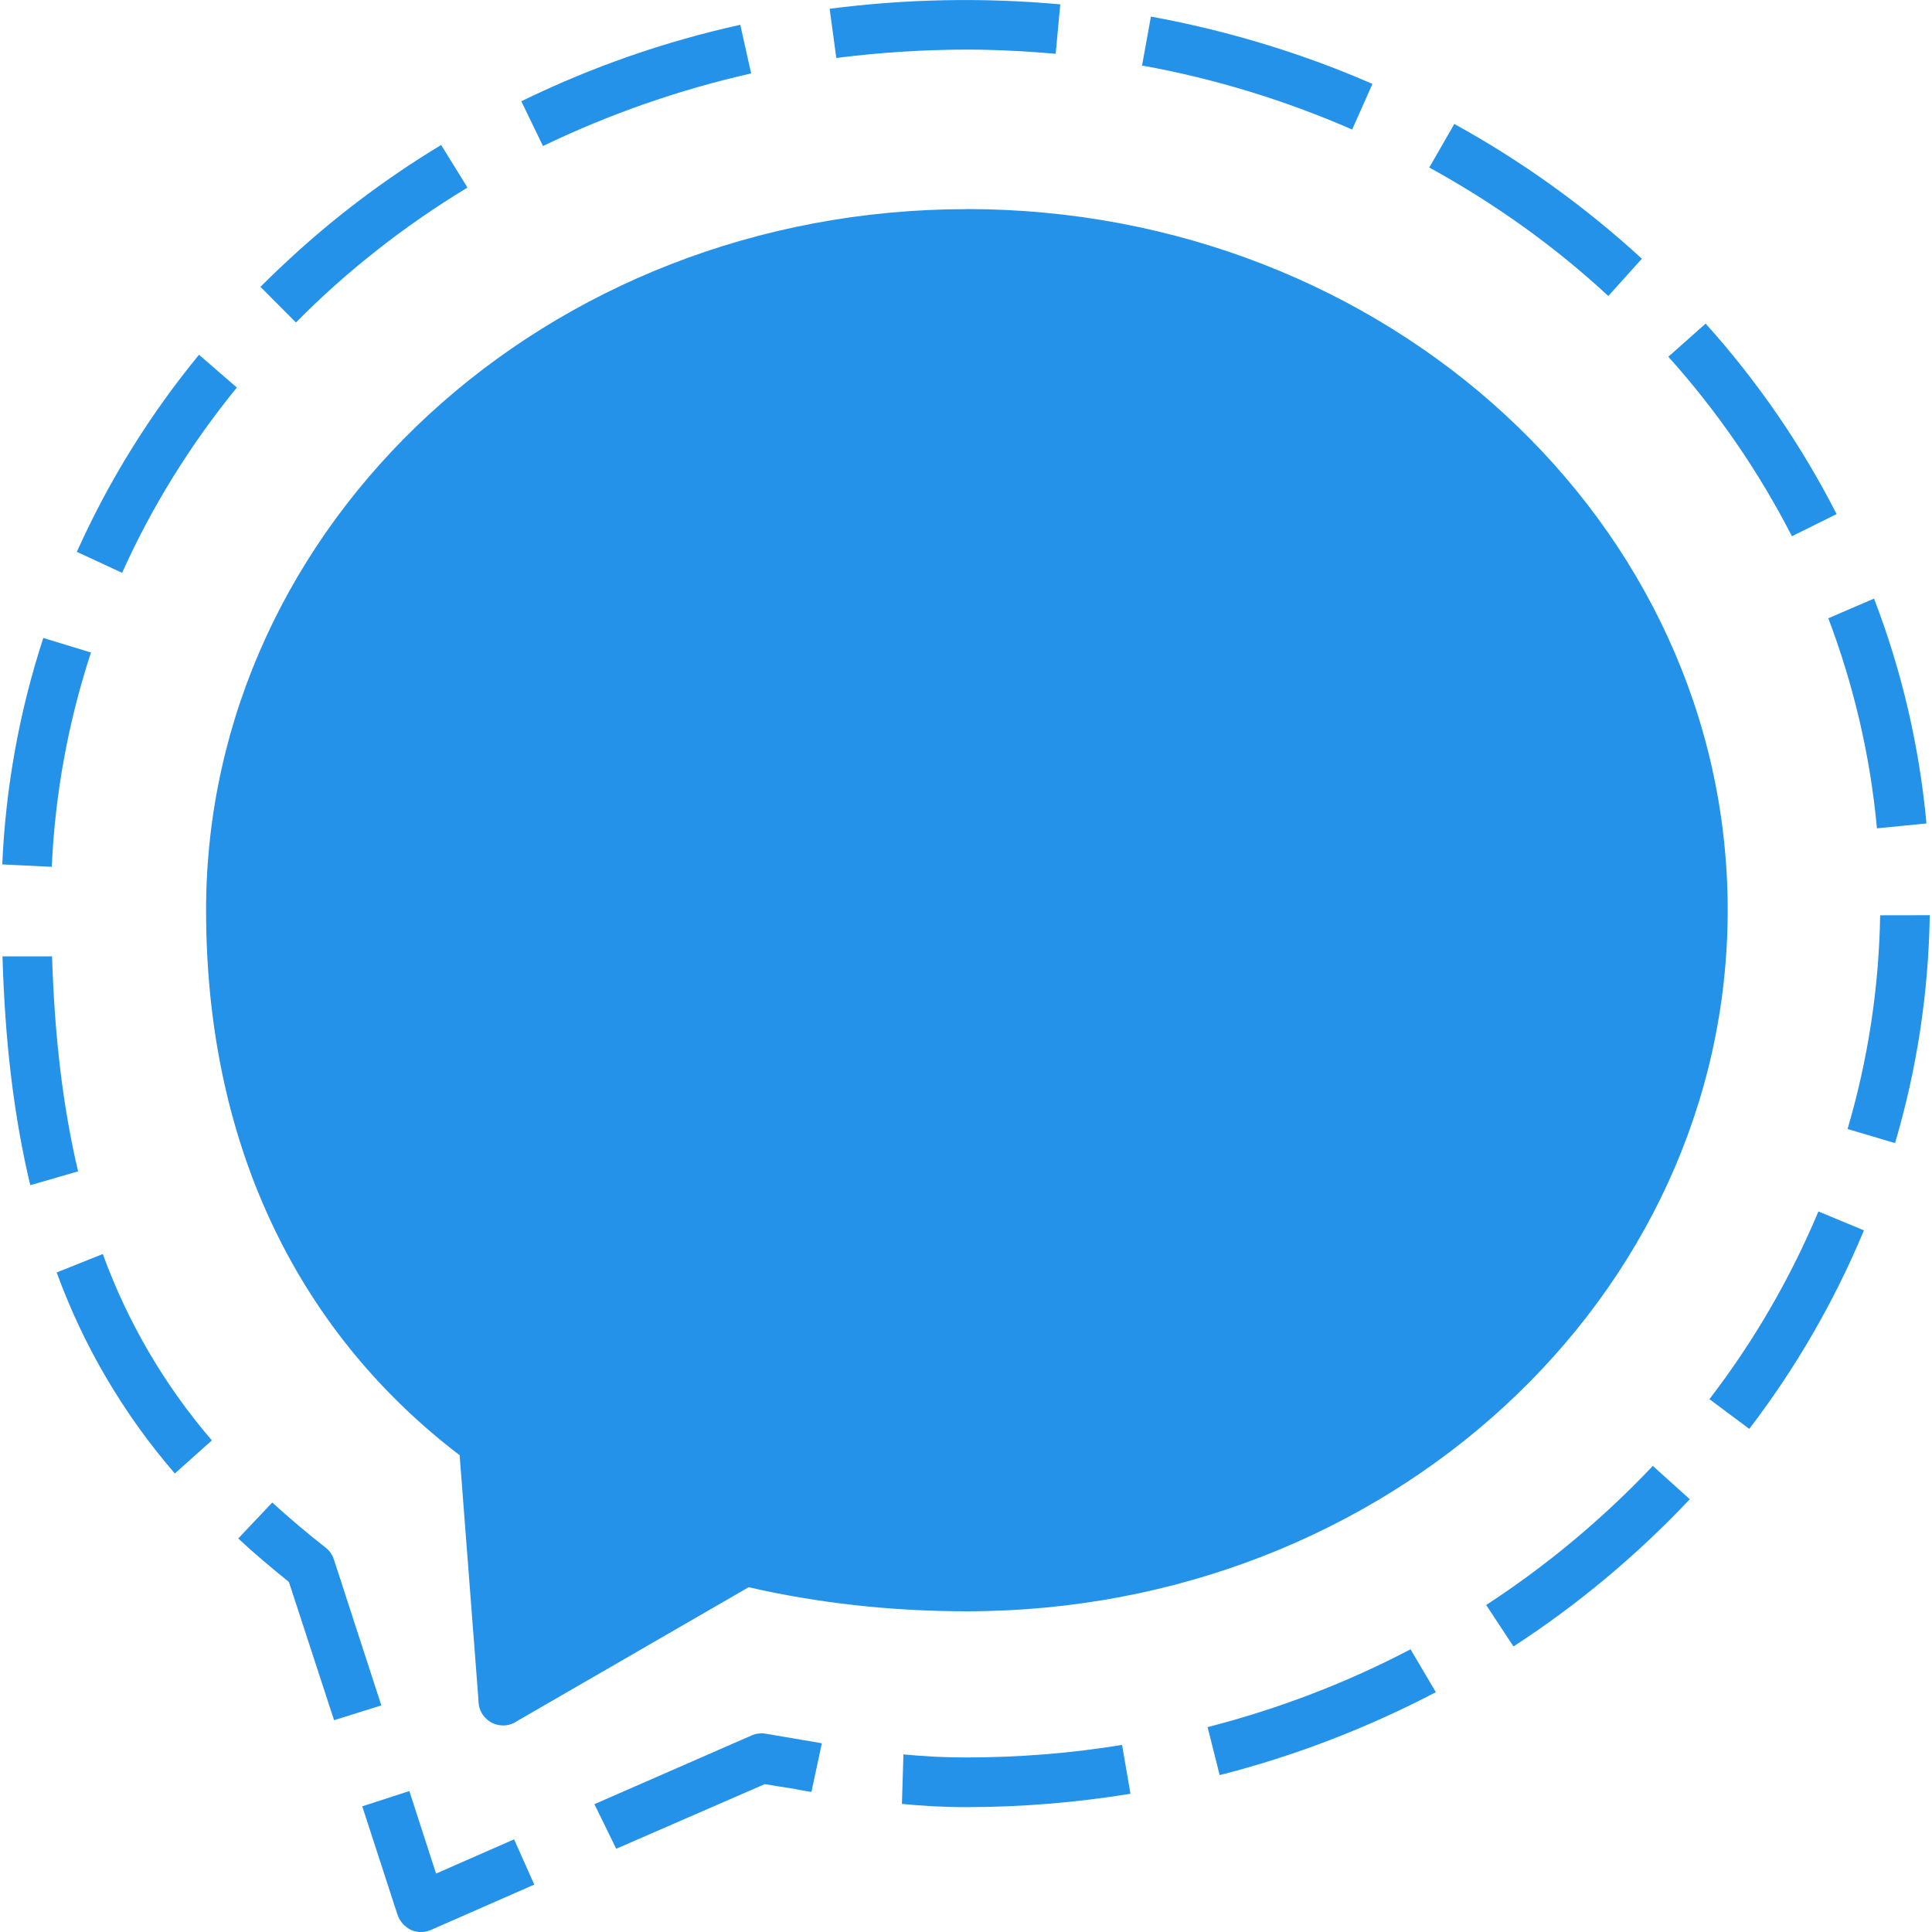
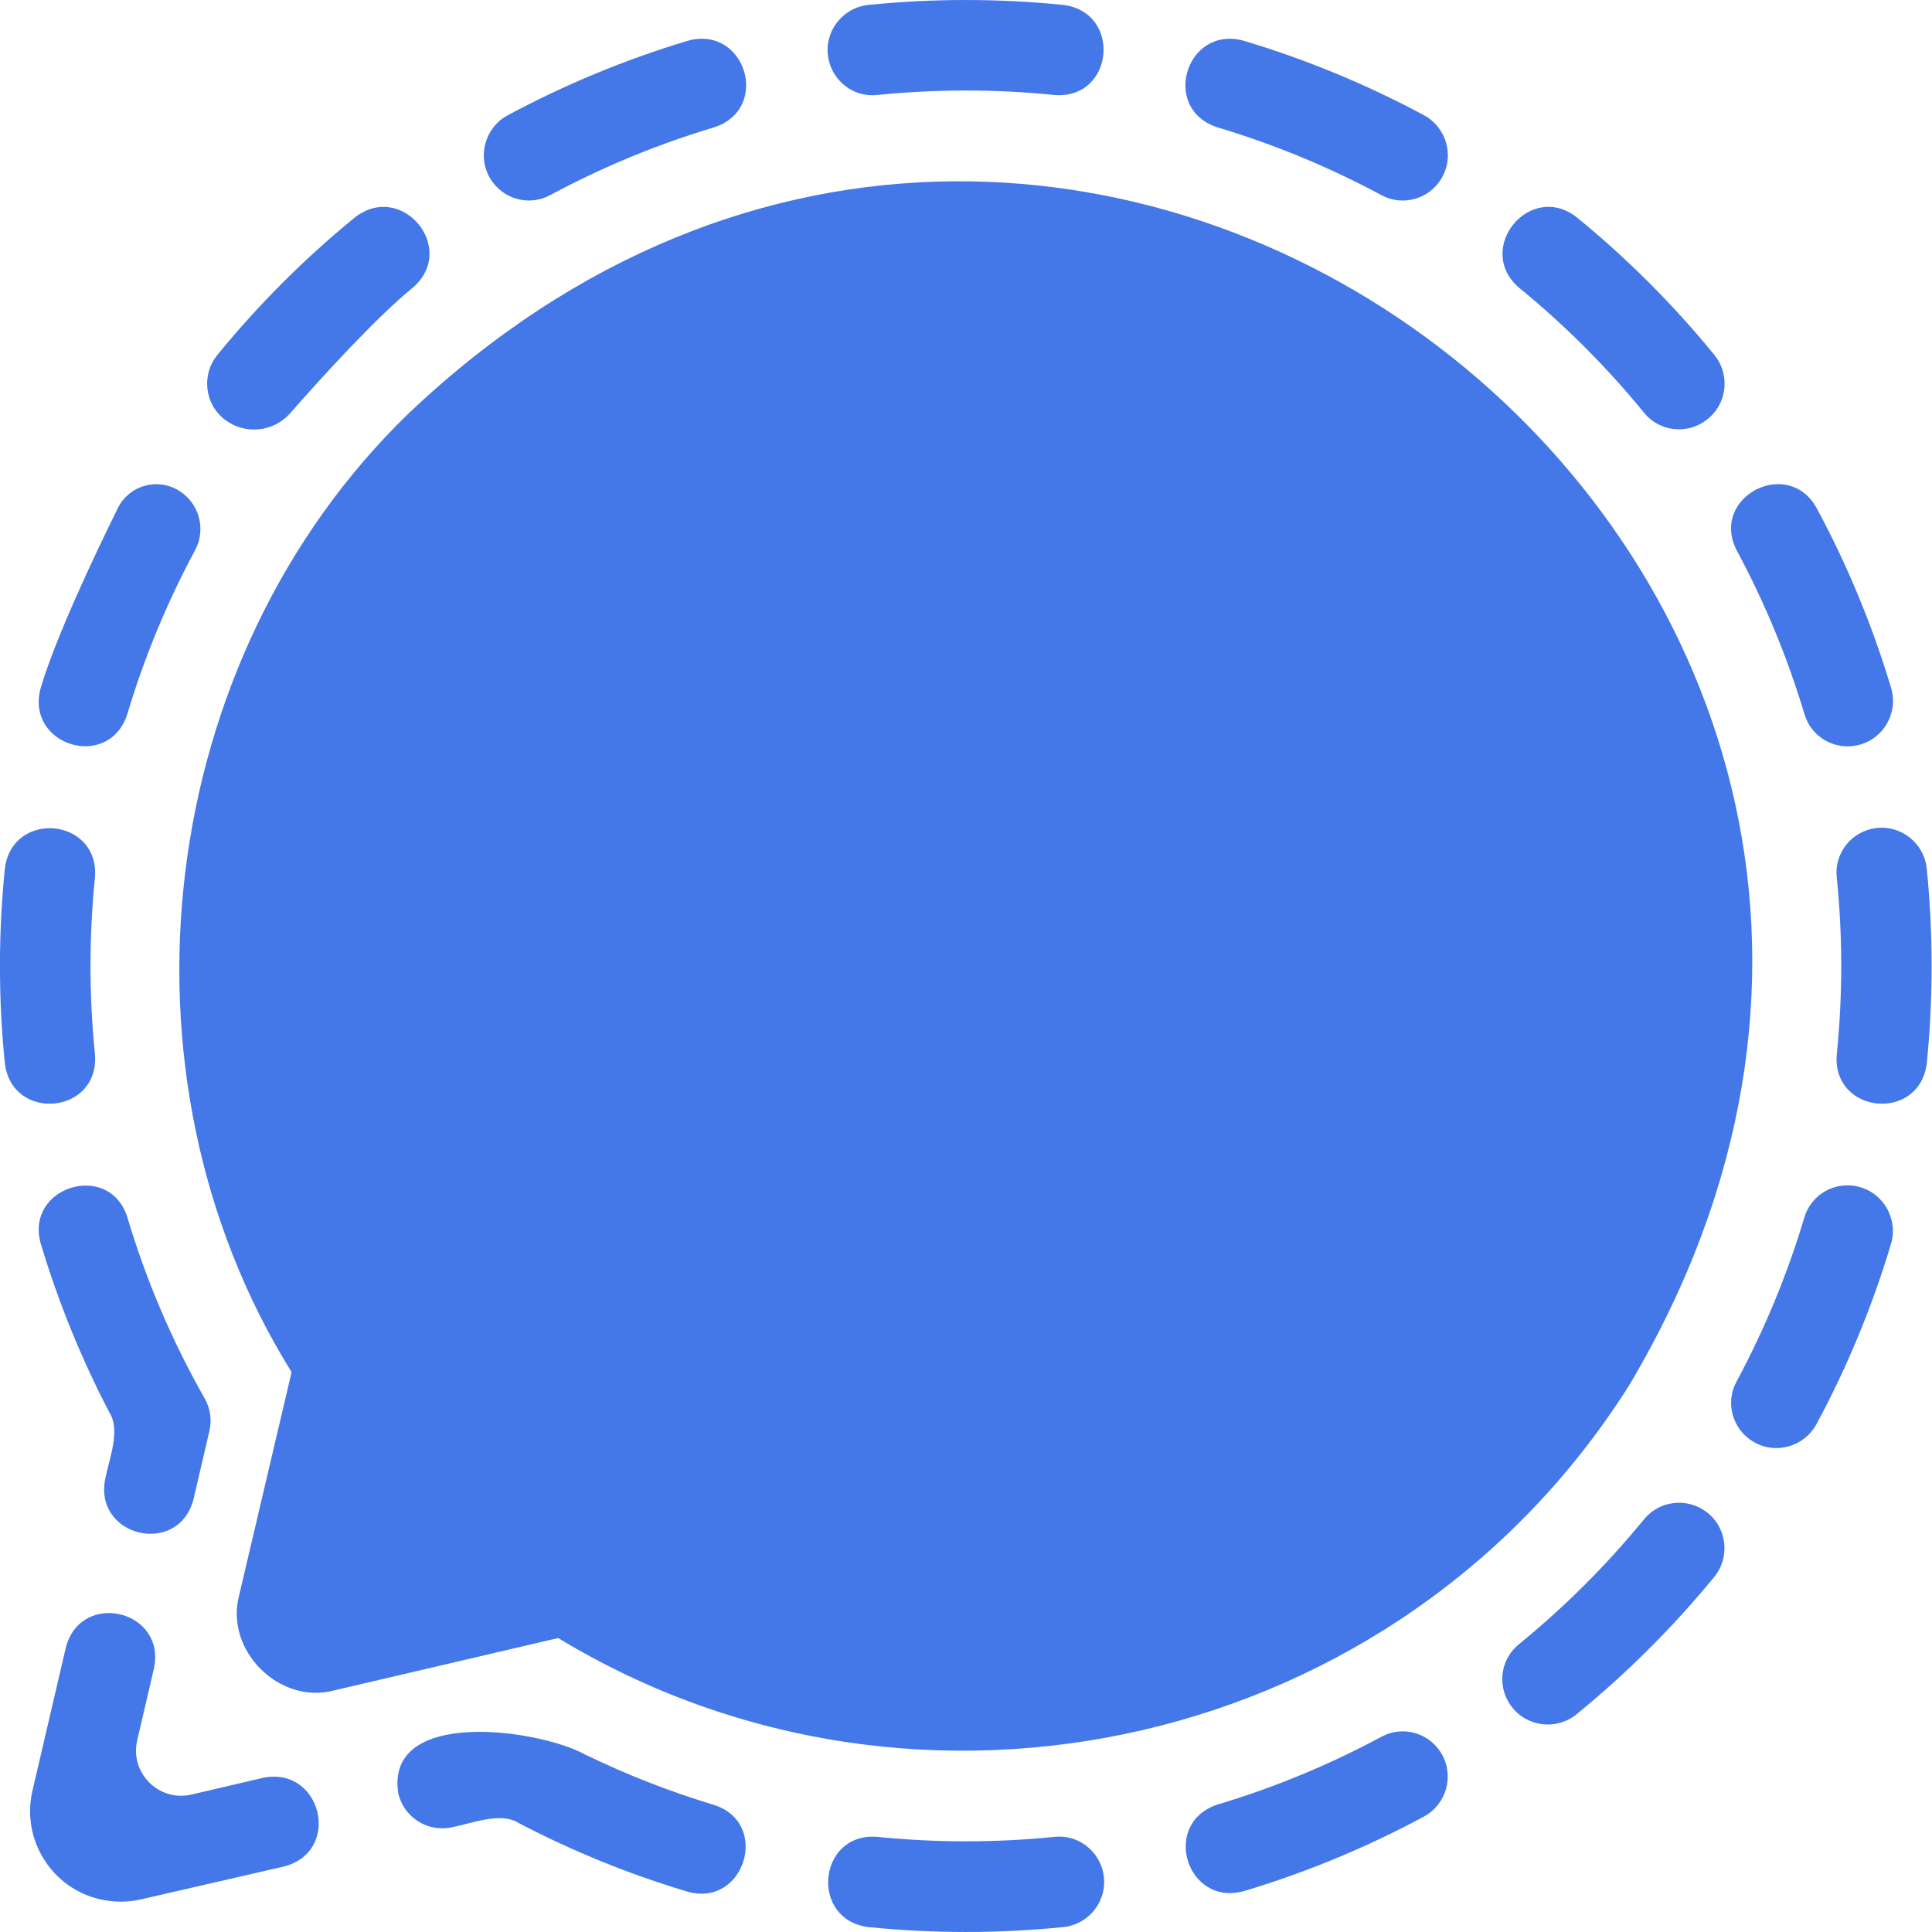
- <svg xmlns="http://www.w3.org/2000/svg" viewBox="0 0 24 24">
-   <path d="M12.012 2.598c-5.22 0-9.452 3.9-9.452 8.709 0 3.016 1.219 5.301 3.155 6.774H5.71l.234 3.042v.004c0 .017 0 .031.004.046v.006a.306.306 0 00.445.22l.011-.008L9.3 19.717c.854.196 1.767.299 2.71.299 5.22 0 9.452-3.899 9.452-8.71 0-4.81-4.233-8.709-9.454-8.709l.004.001zM10.39.72a13.058 13.058 0 011.605-.104c.38 0 .75.02 1.119.052l.057-.614a13.089 13.089 0 00-2.865.055l.083.612.001-.001zm3.797.094c.915.165 1.785.436 2.61.795l.252-.567c-.132-.056-.263-.112-.397-.165-.762-.3-1.551-.524-2.355-.671l-.11.608zm9.169 10.556a9.97 9.97 0 01-.405 2.655l.59.175a10.55 10.55 0 00.431-2.831l-.616.001zM6.745 1.814A12.139 12.139 0 019.331.912L9.196.308a12.161 12.161 0 00-2.72.95l.269.556zm13.65 1.399a12.005 12.005 0 00-2.329-1.673l-.311.541c.811.445 1.561.981 2.224 1.596l.416-.462v-.002zm-5.244 18.838c.945-.24 1.845-.591 2.686-1.03l-.315-.533c-.786.413-1.631.738-2.521.967l.15.596zM3.677 4.005c.63-.638 1.347-1.2 2.13-1.675l-.327-.529c-.698.422-1.35.914-1.945 1.473-.102.094-.2.191-.3.289l.439.441.003.001zm19.48 11.28l-.568-.236a10.472 10.472 0 01-1.354 2.332l.495.369a11.035 11.035 0 001.424-2.465h.003zM20.726 4.433a10.54 10.54 0 011.534 2.228l.555-.275a11.052 11.052 0 00-1.627-2.366l-.465.413h.003zm2.554 3.003l-.568.244c.313.828.521 1.703.604 2.61l.615-.061a10.444 10.444 0 00-.651-2.793zM6.386 22.849l-.969.425-.332-1.025-.585.19.438 1.347a.33.33 0 00.167.188.305.305 0 00.249 0l1.283-.563-.251-.562zm3.823-1.193c-.078-.016-.157-.027-.237-.041l-.465-.079a.311.311 0 00-.172.023l-1.951.853.271.554 1.845-.803c.125.021.25.041.371.059.068.017.139.026.209.038l.129-.604zm3.728.02c-.633.104-1.281.156-1.942.156-.273 0-.525-.015-.772-.038l-.019.615c.251.024.511.04.791.04.698 0 1.383-.058 2.048-.166l-.104-.606-.002-.001zM1.517 7.116c.37-.825.852-1.598 1.425-2.302l-.47-.407A10.884 10.884 0 00.964 6.834l-.01.021.563.261zM20.532 18.21a11.497 11.497 0 01-2.07 1.728l.339.515a11.983 11.983 0 002.19-1.829l-.459-.414zM.97 14.551c-.188-.796-.293-1.676-.323-2.671H.031c.03 1.071.145 2.005.345 2.843l.594-.172zM.538 7.925c-.297.91-.468 1.853-.51 2.813l.615.03a9.968 9.968 0 01.487-2.662l-.592-.181zm4.199 13.26l-.59-1.815a.306.306 0 00-.105-.147 11.75 11.75 0 01-.66-.558l-.422.446c.194.184.408.362.629.541l.561 1.717.587-.184zm-2.105-3.292a7.463 7.463 0 01-1.355-2.315l-.573.229a8.016 8.016 0 001.468 2.497l.46-.411z" fill="#2592E9" />
+ <svg xmlns="http://www.w3.org/2000/svg" enable-background="new 0 0 100 100" viewBox="2.51 2.50 94.98 95.00">
+   <path fill="#4477e8" d="M18.958 85.616l10.998-2.571c17.717 10.752 41.393 5.459 52.673-12.444C106.114 31.09 55.856-8.752 22.596 22.834 10.127 34.912 7.702 55.261 16.848 69.97c0 0-2.578 10.972-2.578 10.972C13.546 83.64 16.244 86.351 18.958 85.616zM37.641 91.259c-2.192-.661-4.327-1.496-6.385-2.498-2.254-1.234-9.826-2.314-9.162 1.924.279 1.194 1.473 1.937 2.667 1.659.93-.176 2.367-.771 3.256-.2 2.653 1.387 5.433 2.516 8.299 3.372C39.107 96.315 40.407 92.163 37.641 91.259z" />
+   <path fill="#4477e8" d="M12.025 76.22c0 0 .784-3.37.784-3.37.127-.544.036-1.111-.24-1.596-1.602-2.819-2.879-5.813-3.803-8.917-.893-2.768-5.051-1.484-4.251 1.316.859 2.867 1.99 5.647 3.373 8.3.569.881-.026 2.333-.2 3.251C7.095 78.073 11.284 79.067 12.025 76.22zM15.429 89.922c0 0-3.502.819-3.502.819-1.604.375-3.044-1.064-2.67-2.668l.826-3.546c.595-2.869-3.601-3.852-4.337-1.01 0 0-1.637 7.026-1.637 7.026-.564 2.396.928 4.793 3.316 5.349.665.155 1.361.155 2.033 0l7.018-1.613C19.35 93.531 18.318 89.316 15.429 89.922zM45.619 7.173c2.916-.296 5.853-.296 8.769 0 2.911.201 3.296-4.081.397-4.432-3.18-.32-6.386-.321-9.566 0-1.272.128-2.182 1.292-1.989 2.556C43.407 6.454 44.453 7.291 45.619 7.173zM91.243 37.628c.338 1.131 1.51 1.791 2.656 1.505 1.24-.306 1.965-1.591 1.598-2.814-.919-3.063-2.145-6.024-3.66-8.839-1.417-2.549-5.266-.528-3.932 2.078C89.288 32.128 90.406 34.833 91.243 37.628zM13.59 23.153c.99.738 2.379.589 3.194-.339 1.599-1.821 4.206-4.686 6.028-6.173 2.223-1.918-.541-5.256-2.854-3.448-2.473 2.019-4.737 4.283-6.756 6.756C12.397 20.935 12.57 22.393 13.59 23.153zM83.358 22.803c.754.926 2.112 1.076 3.059.35 1.02-.76 1.193-2.219.389-3.204-2.019-2.473-4.283-4.737-6.756-6.756-2.312-1.825-5.072 1.568-2.83 3.467C79.467 18.497 81.524 20.555 83.358 22.803zM86.409 76.836c-.958-.712-2.306-.551-3.061.373-1.841 2.252-3.905 4.311-6.159 6.149-.917.747-1.076 2.088-.368 3.036.757 1.027 2.22 1.206 3.209.4 2.475-2.017 4.743-4.279 6.768-6.748C87.605 79.06 87.432 77.597 86.409 76.836zM54.38 92.82c-2.913.295-5.847.295-8.76-.001-2.912-.202-3.299 4.089-.398 4.44 3.18.32 6.387.321 9.567 0 1.272-.128 2.182-1.292 1.989-2.555C56.601 93.542 55.551 92.702 54.38 92.82zM93.887 60.85c-1.145-.283-2.314.377-2.651 1.507-.837 2.803-1.957 5.511-3.342 8.087-.56 1.04-.195 2.336.819 2.942 1.093.658 2.513.262 3.118-.861 1.519-2.821 2.745-5.791 3.661-8.856C95.857 62.444 95.129 61.157 93.887 60.85zM97.252 45.215c-.128-1.27-1.29-2.18-2.552-1.989-1.166.176-1.995 1.233-1.875 2.406.297 2.901.296 5.831 0 8.733-.215 2.925 4.07 3.327 4.428.417C97.572 51.601 97.572 48.395 97.252 45.215zM70.441 87.897c-2.57 1.384-5.274 2.502-8.07 3.338-2.785.92-1.518 5.035 1.308 4.254 3.063-.919 6.024-2.145 8.839-3.66 1.123-.604 1.52-2.023.863-3.117C72.775 87.7 71.481 87.337 70.441 87.897zM7.181 54.367c-.294-2.903-.294-5.834 0-8.737.211-2.925-4.075-3.323-4.433-.414-.32 3.18-.32 6.386 0 9.566C3.104 57.687 7.391 57.295 7.181 54.367zM8.764 37.635c.836-2.801 1.955-5.507 3.339-8.082.559-1.04.195-2.335-.819-2.942-1.059-.634-2.433-.235-2.979.872-1.177 2.385-3.039 6.326-3.794 8.844C3.731 39.151 7.843 40.424 8.764 37.635zM62.357 8.757c2.803.837 5.511 1.957 8.087 3.342 1.04.559 2.335.195 2.941-.818.659-1.093.262-2.514-.862-3.118-2.818-1.515-5.787-2.74-8.856-3.659C60.846 3.723 59.565 7.832 62.357 8.757zM29.558 12.097c2.575-1.385 5.283-2.504 8.084-3.341 2.788-.921 1.516-5.034-1.311-4.252-3.063.92-6.026 2.146-8.849 3.661-1.124.603-1.521 2.022-.865 3.116C27.226 12.293 28.519 12.656 29.558 12.097z" />
</svg>
